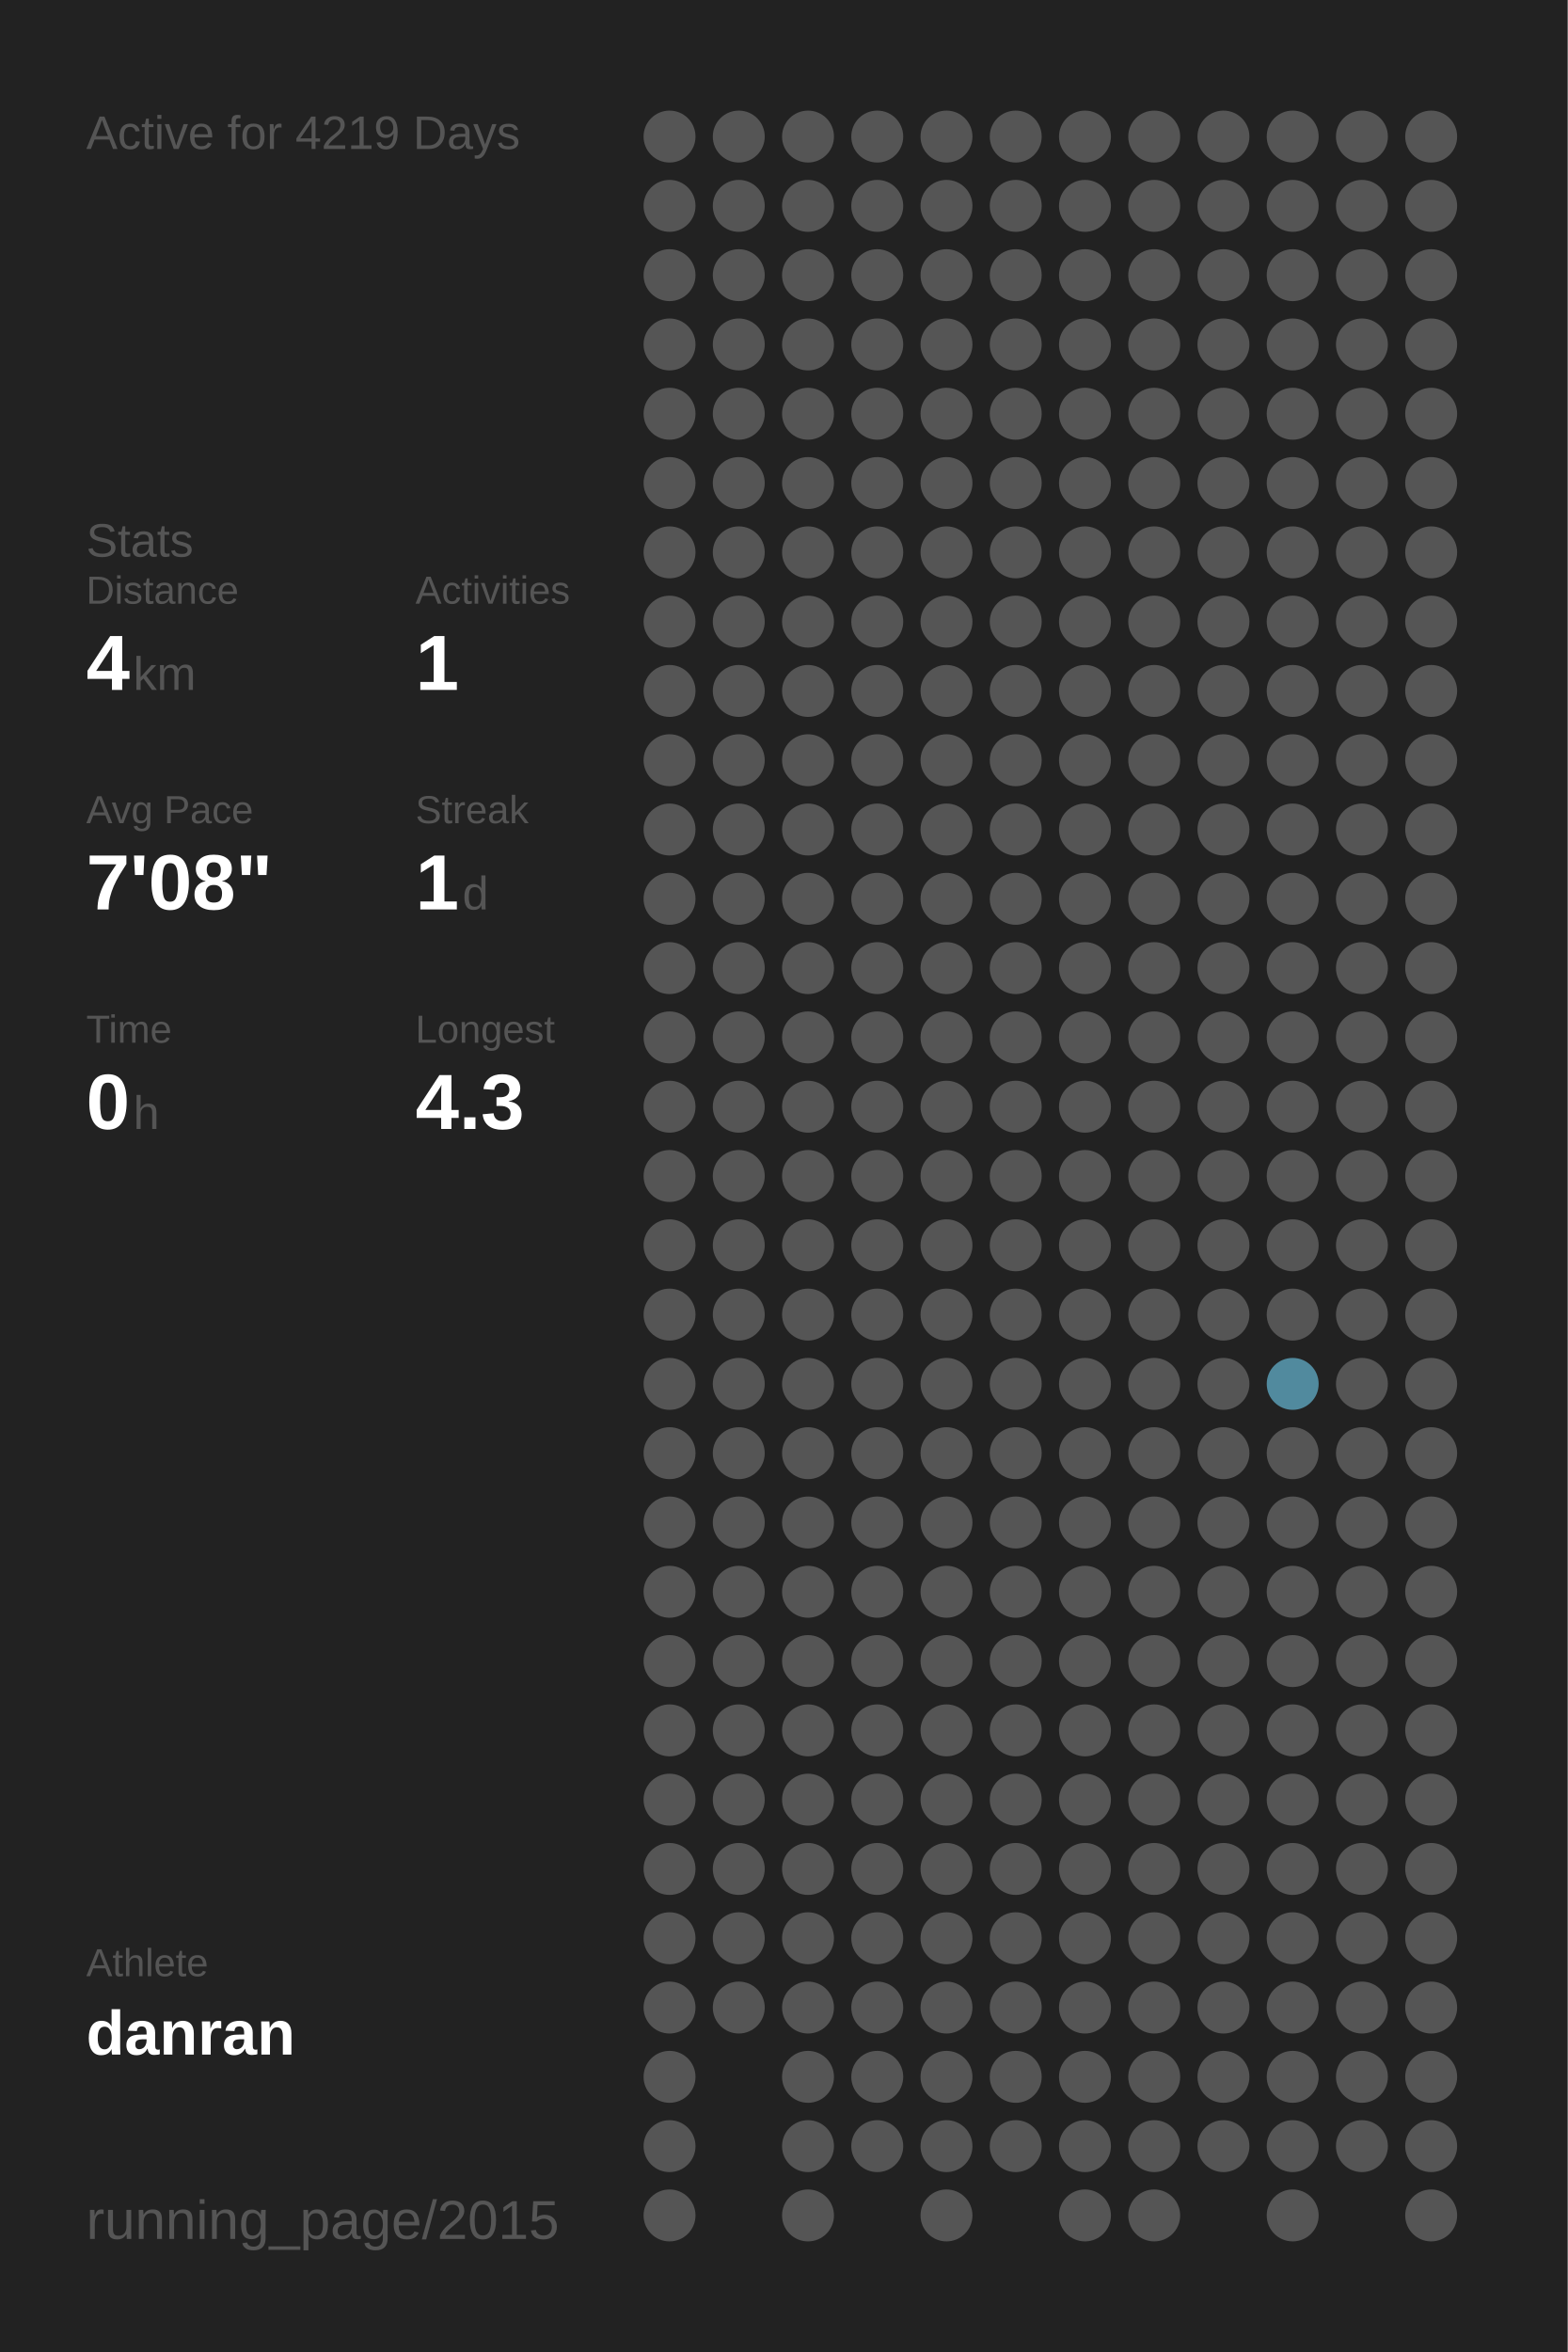
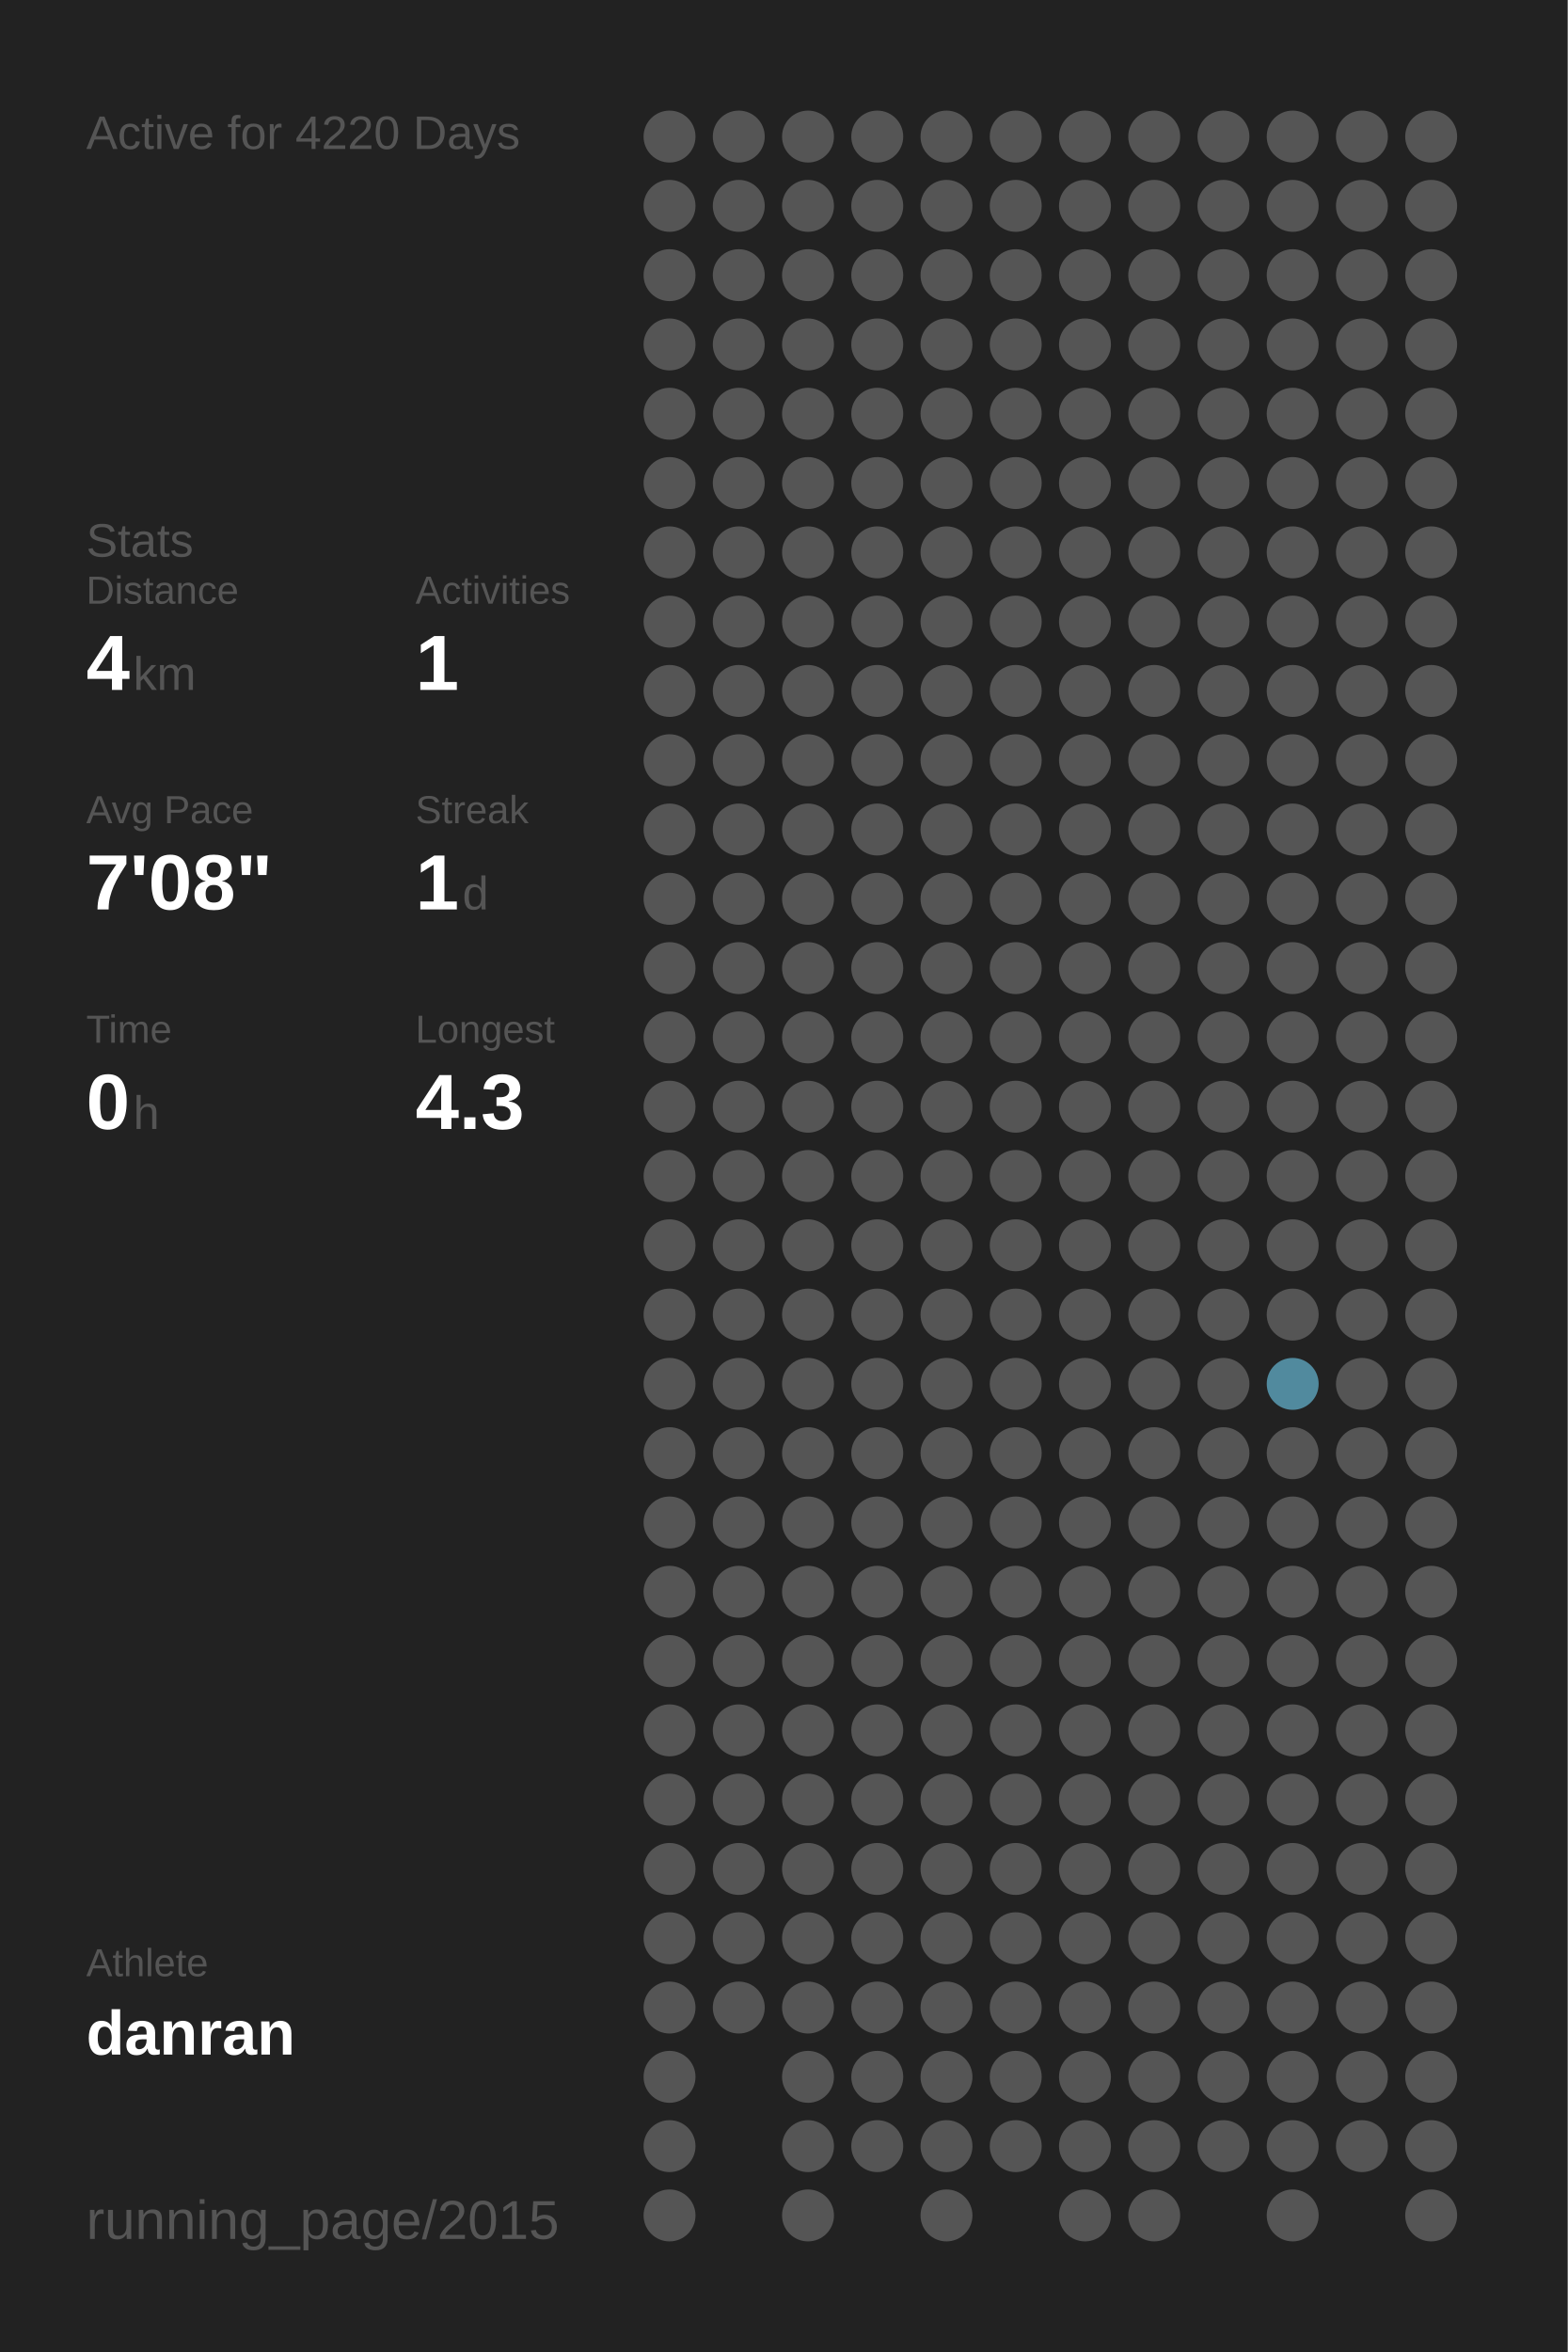
<svg xmlns="http://www.w3.org/2000/svg" baseProfile="full" height="300mm" version="1.1" viewBox="0,0,200,300" width="200mm">
  <defs />
  <rect fill="#222222" height="300" width="200" x="0" y="0" />
-   <text fill="#555555" style="font-size:6px; font-family:Arial;" x="11" y="19">Active for 4219 Days</text>
+   <text fill="#555555" style="font-size:6px; font-family:Arial;" x="11" y="19">Active for 4220 Days</text>
  <text fill="#555555" style="font-size:6px; font-family:Arial;" x="11" y="71">Stats</text>
  <text fill="#555555" style="font-size:5px; font-family:Arial;" x="11" y="77">Distance</text>
  <text fill="#FFFFFF" style="font-size:10px; font-family:Arial; font-weight:bold;" x="11" y="88">4</text>
  <text fill="#555555" style="font-size:6px; font-family:Arial;" x="17" y="88">km</text>
  <text fill="#555555" style="font-size:5px; font-family:Arial;" x="53" y="77">Activities</text>
  <text fill="#FFFFFF" style="font-size:10px; font-family:Arial; font-weight:bold;" x="53" y="88">1</text>
  <text fill="#555555" style="font-size:5px; font-family:Arial;" x="11" y="105">Avg Pace</text>
  <text fill="#FFFFFF" style="font-size:10px; font-family:Arial; font-weight:bold;" x="11" y="116">7'08"</text>
  <text fill="#555555" style="font-size:5px; font-family:Arial;" x="53" y="105">Streak</text>
  <text fill="#FFFFFF" style="font-size:10px; font-family:Arial; font-weight:bold;" x="53" y="116">1</text>
  <text fill="#555555" style="font-size:6px; font-family:Arial;" x="59" y="116">d</text>
  <text fill="#555555" style="font-size:5px; font-family:Arial;" x="11" y="133">Time</text>
  <text fill="#FFFFFF" style="font-size:10px; font-family:Arial; font-weight:bold;" x="11" y="144">0</text>
  <text fill="#555555" style="font-size:6px; font-family:Arial;" x="17" y="144">h</text>
  <text fill="#555555" style="font-size:5px; font-family:Arial;" x="53" y="133">Longest</text>
  <text fill="#FFFFFF" style="font-size:10px; font-family:Arial; font-weight:bold;" x="53" y="144">4.3</text>
  <text fill="#555555" style="font-size:5px; font-family:Arial;" x="11" y="252.065">Athlete</text>
  <text fill="#FFFFFF" style="font-size:8px; font-family:Arial; font-weight:bold;" x="11" y="262.065">danran</text>
  <text fill="#555555" style="font-size:7px; font-family:Arial;" x="11" y="285.581">running_page/2015</text>
  <circle cx="85.417" cy="17.419" fill="#555555" r="3.312" />
  <circle cx="85.417" cy="26.258" fill="#555555" r="3.312" />
  <circle cx="85.417" cy="35.097" fill="#555555" r="3.312" />
  <circle cx="85.417" cy="43.935" fill="#555555" r="3.312" />
  <circle cx="85.417" cy="52.774" fill="#555555" r="3.312" />
  <circle cx="85.417" cy="61.613" fill="#555555" r="3.312" />
  <circle cx="85.417" cy="70.452" fill="#555555" r="3.312" />
  <circle cx="85.417" cy="79.29" fill="#555555" r="3.312" />
  <circle cx="85.417" cy="88.129" fill="#555555" r="3.312" />
  <circle cx="85.417" cy="96.968" fill="#555555" r="3.312" />
  <circle cx="85.417" cy="105.806" fill="#555555" r="3.312" />
  <circle cx="85.417" cy="114.645" fill="#555555" r="3.312" />
  <circle cx="85.417" cy="123.484" fill="#555555" r="3.312" />
  <circle cx="85.417" cy="132.323" fill="#555555" r="3.312" />
  <circle cx="85.417" cy="141.161" fill="#555555" r="3.312" />
  <circle cx="85.417" cy="150" fill="#555555" r="3.312" />
  <circle cx="85.417" cy="158.839" fill="#555555" r="3.312" />
  <circle cx="85.417" cy="167.677" fill="#555555" r="3.312" />
  <circle cx="85.417" cy="176.516" fill="#555555" r="3.312" />
  <circle cx="85.417" cy="185.355" fill="#555555" r="3.312" />
  <circle cx="85.417" cy="194.194" fill="#555555" r="3.312" />
  <circle cx="85.417" cy="203.032" fill="#555555" r="3.312" />
  <circle cx="85.417" cy="211.871" fill="#555555" r="3.312" />
  <circle cx="85.417" cy="220.71" fill="#555555" r="3.312" />
  <circle cx="85.417" cy="229.548" fill="#555555" r="3.312" />
  <circle cx="85.417" cy="238.387" fill="#555555" r="3.312" />
  <circle cx="85.417" cy="247.226" fill="#555555" r="3.312" />
  <circle cx="85.417" cy="256.065" fill="#555555" r="3.312" />
  <circle cx="85.417" cy="264.903" fill="#555555" r="3.312" />
  <circle cx="85.417" cy="273.742" fill="#555555" r="3.312" />
  <circle cx="85.417" cy="282.581" fill="#555555" r="3.312" />
  <circle cx="94.25" cy="17.419" fill="#555555" r="3.312" />
  <circle cx="94.25" cy="26.258" fill="#555555" r="3.312" />
  <circle cx="94.25" cy="35.097" fill="#555555" r="3.312" />
  <circle cx="94.25" cy="43.935" fill="#555555" r="3.312" />
  <circle cx="94.25" cy="52.774" fill="#555555" r="3.312" />
  <circle cx="94.25" cy="61.613" fill="#555555" r="3.312" />
  <circle cx="94.25" cy="70.452" fill="#555555" r="3.312" />
  <circle cx="94.25" cy="79.29" fill="#555555" r="3.312" />
  <circle cx="94.25" cy="88.129" fill="#555555" r="3.312" />
  <circle cx="94.25" cy="96.968" fill="#555555" r="3.312" />
  <circle cx="94.25" cy="105.806" fill="#555555" r="3.312" />
  <circle cx="94.25" cy="114.645" fill="#555555" r="3.312" />
  <circle cx="94.25" cy="123.484" fill="#555555" r="3.312" />
  <circle cx="94.25" cy="132.323" fill="#555555" r="3.312" />
  <circle cx="94.25" cy="141.161" fill="#555555" r="3.312" />
  <circle cx="94.25" cy="150" fill="#555555" r="3.312" />
  <circle cx="94.25" cy="158.839" fill="#555555" r="3.312" />
  <circle cx="94.25" cy="167.677" fill="#555555" r="3.312" />
  <circle cx="94.25" cy="176.516" fill="#555555" r="3.312" />
  <circle cx="94.25" cy="185.355" fill="#555555" r="3.312" />
  <circle cx="94.25" cy="194.194" fill="#555555" r="3.312" />
  <circle cx="94.25" cy="203.032" fill="#555555" r="3.312" />
  <circle cx="94.25" cy="211.871" fill="#555555" r="3.312" />
  <circle cx="94.25" cy="220.71" fill="#555555" r="3.312" />
  <circle cx="94.25" cy="229.548" fill="#555555" r="3.312" />
  <circle cx="94.25" cy="238.387" fill="#555555" r="3.312" />
  <circle cx="94.25" cy="247.226" fill="#555555" r="3.312" />
  <circle cx="94.25" cy="256.065" fill="#555555" r="3.312" />
  <circle cx="103.083" cy="17.419" fill="#555555" r="3.312" />
  <circle cx="103.083" cy="26.258" fill="#555555" r="3.312" />
  <circle cx="103.083" cy="35.097" fill="#555555" r="3.312" />
  <circle cx="103.083" cy="43.935" fill="#555555" r="3.312" />
  <circle cx="103.083" cy="52.774" fill="#555555" r="3.312" />
  <circle cx="103.083" cy="61.613" fill="#555555" r="3.312" />
  <circle cx="103.083" cy="70.452" fill="#555555" r="3.312" />
  <circle cx="103.083" cy="79.29" fill="#555555" r="3.312" />
  <circle cx="103.083" cy="88.129" fill="#555555" r="3.312" />
  <circle cx="103.083" cy="96.968" fill="#555555" r="3.312" />
  <circle cx="103.083" cy="105.806" fill="#555555" r="3.312" />
  <circle cx="103.083" cy="114.645" fill="#555555" r="3.312" />
  <circle cx="103.083" cy="123.484" fill="#555555" r="3.312" />
  <circle cx="103.083" cy="132.323" fill="#555555" r="3.312" />
  <circle cx="103.083" cy="141.161" fill="#555555" r="3.312" />
  <circle cx="103.083" cy="150" fill="#555555" r="3.312" />
  <circle cx="103.083" cy="158.839" fill="#555555" r="3.312" />
  <circle cx="103.083" cy="167.677" fill="#555555" r="3.312" />
  <circle cx="103.083" cy="176.516" fill="#555555" r="3.312" />
  <circle cx="103.083" cy="185.355" fill="#555555" r="3.312" />
  <circle cx="103.083" cy="194.194" fill="#555555" r="3.312" />
  <circle cx="103.083" cy="203.032" fill="#555555" r="3.312" />
  <circle cx="103.083" cy="211.871" fill="#555555" r="3.312" />
  <circle cx="103.083" cy="220.71" fill="#555555" r="3.312" />
  <circle cx="103.083" cy="229.548" fill="#555555" r="3.312" />
  <circle cx="103.083" cy="238.387" fill="#555555" r="3.312" />
  <circle cx="103.083" cy="247.226" fill="#555555" r="3.312" />
  <circle cx="103.083" cy="256.065" fill="#555555" r="3.312" />
  <circle cx="103.083" cy="264.903" fill="#555555" r="3.312" />
  <circle cx="103.083" cy="273.742" fill="#555555" r="3.312" />
  <circle cx="103.083" cy="282.581" fill="#555555" r="3.312" />
  <circle cx="111.917" cy="17.419" fill="#555555" r="3.312" />
  <circle cx="111.917" cy="26.258" fill="#555555" r="3.312" />
  <circle cx="111.917" cy="35.097" fill="#555555" r="3.312" />
  <circle cx="111.917" cy="43.935" fill="#555555" r="3.312" />
  <circle cx="111.917" cy="52.774" fill="#555555" r="3.312" />
  <circle cx="111.917" cy="61.613" fill="#555555" r="3.312" />
  <circle cx="111.917" cy="70.452" fill="#555555" r="3.312" />
  <circle cx="111.917" cy="79.29" fill="#555555" r="3.312" />
  <circle cx="111.917" cy="88.129" fill="#555555" r="3.312" />
  <circle cx="111.917" cy="96.968" fill="#555555" r="3.312" />
  <circle cx="111.917" cy="105.806" fill="#555555" r="3.312" />
  <circle cx="111.917" cy="114.645" fill="#555555" r="3.312" />
  <circle cx="111.917" cy="123.484" fill="#555555" r="3.312" />
  <circle cx="111.917" cy="132.323" fill="#555555" r="3.312" />
  <circle cx="111.917" cy="141.161" fill="#555555" r="3.312" />
  <circle cx="111.917" cy="150" fill="#555555" r="3.312" />
  <circle cx="111.917" cy="158.839" fill="#555555" r="3.312" />
  <circle cx="111.917" cy="167.677" fill="#555555" r="3.312" />
  <circle cx="111.917" cy="176.516" fill="#555555" r="3.312" />
  <circle cx="111.917" cy="185.355" fill="#555555" r="3.312" />
  <circle cx="111.917" cy="194.194" fill="#555555" r="3.312" />
  <circle cx="111.917" cy="203.032" fill="#555555" r="3.312" />
  <circle cx="111.917" cy="211.871" fill="#555555" r="3.312" />
  <circle cx="111.917" cy="220.71" fill="#555555" r="3.312" />
  <circle cx="111.917" cy="229.548" fill="#555555" r="3.312" />
  <circle cx="111.917" cy="238.387" fill="#555555" r="3.312" />
  <circle cx="111.917" cy="247.226" fill="#555555" r="3.312" />
  <circle cx="111.917" cy="256.065" fill="#555555" r="3.312" />
  <circle cx="111.917" cy="264.903" fill="#555555" r="3.312" />
  <circle cx="111.917" cy="273.742" fill="#555555" r="3.312" />
  <circle cx="120.75" cy="17.419" fill="#555555" r="3.312" />
  <circle cx="120.75" cy="26.258" fill="#555555" r="3.312" />
  <circle cx="120.75" cy="35.097" fill="#555555" r="3.312" />
  <circle cx="120.75" cy="43.935" fill="#555555" r="3.312" />
  <circle cx="120.75" cy="52.774" fill="#555555" r="3.312" />
  <circle cx="120.75" cy="61.613" fill="#555555" r="3.312" />
  <circle cx="120.75" cy="70.452" fill="#555555" r="3.312" />
  <circle cx="120.75" cy="79.29" fill="#555555" r="3.312" />
  <circle cx="120.75" cy="88.129" fill="#555555" r="3.312" />
  <circle cx="120.75" cy="96.968" fill="#555555" r="3.312" />
  <circle cx="120.75" cy="105.806" fill="#555555" r="3.312" />
  <circle cx="120.75" cy="114.645" fill="#555555" r="3.312" />
  <circle cx="120.75" cy="123.484" fill="#555555" r="3.312" />
  <circle cx="120.75" cy="132.323" fill="#555555" r="3.312" />
  <circle cx="120.75" cy="141.161" fill="#555555" r="3.312" />
  <circle cx="120.75" cy="150" fill="#555555" r="3.312" />
  <circle cx="120.75" cy="158.839" fill="#555555" r="3.312" />
  <circle cx="120.75" cy="167.677" fill="#555555" r="3.312" />
  <circle cx="120.75" cy="176.516" fill="#555555" r="3.312" />
  <circle cx="120.75" cy="185.355" fill="#555555" r="3.312" />
  <circle cx="120.75" cy="194.194" fill="#555555" r="3.312" />
  <circle cx="120.75" cy="203.032" fill="#555555" r="3.312" />
  <circle cx="120.75" cy="211.871" fill="#555555" r="3.312" />
  <circle cx="120.75" cy="220.71" fill="#555555" r="3.312" />
  <circle cx="120.75" cy="229.548" fill="#555555" r="3.312" />
  <circle cx="120.75" cy="238.387" fill="#555555" r="3.312" />
  <circle cx="120.75" cy="247.226" fill="#555555" r="3.312" />
  <circle cx="120.75" cy="256.065" fill="#555555" r="3.312" />
  <circle cx="120.75" cy="264.903" fill="#555555" r="3.312" />
  <circle cx="120.75" cy="273.742" fill="#555555" r="3.312" />
  <circle cx="120.75" cy="282.581" fill="#555555" r="3.312" />
  <circle cx="129.583" cy="17.419" fill="#555555" r="3.312" />
  <circle cx="129.583" cy="26.258" fill="#555555" r="3.312" />
  <circle cx="129.583" cy="35.097" fill="#555555" r="3.312" />
  <circle cx="129.583" cy="43.935" fill="#555555" r="3.312" />
  <circle cx="129.583" cy="52.774" fill="#555555" r="3.312" />
  <circle cx="129.583" cy="61.613" fill="#555555" r="3.312" />
  <circle cx="129.583" cy="70.452" fill="#555555" r="3.312" />
  <circle cx="129.583" cy="79.29" fill="#555555" r="3.312" />
  <circle cx="129.583" cy="88.129" fill="#555555" r="3.312" />
  <circle cx="129.583" cy="96.968" fill="#555555" r="3.312" />
  <circle cx="129.583" cy="105.806" fill="#555555" r="3.312" />
  <circle cx="129.583" cy="114.645" fill="#555555" r="3.312" />
  <circle cx="129.583" cy="123.484" fill="#555555" r="3.312" />
  <circle cx="129.583" cy="132.323" fill="#555555" r="3.312" />
  <circle cx="129.583" cy="141.161" fill="#555555" r="3.312" />
  <circle cx="129.583" cy="150" fill="#555555" r="3.312" />
  <circle cx="129.583" cy="158.839" fill="#555555" r="3.312" />
  <circle cx="129.583" cy="167.677" fill="#555555" r="3.312" />
  <circle cx="129.583" cy="176.516" fill="#555555" r="3.312" />
  <circle cx="129.583" cy="185.355" fill="#555555" r="3.312" />
  <circle cx="129.583" cy="194.194" fill="#555555" r="3.312" />
  <circle cx="129.583" cy="203.032" fill="#555555" r="3.312" />
  <circle cx="129.583" cy="211.871" fill="#555555" r="3.312" />
  <circle cx="129.583" cy="220.71" fill="#555555" r="3.312" />
  <circle cx="129.583" cy="229.548" fill="#555555" r="3.312" />
  <circle cx="129.583" cy="238.387" fill="#555555" r="3.312" />
  <circle cx="129.583" cy="247.226" fill="#555555" r="3.312" />
  <circle cx="129.583" cy="256.065" fill="#555555" r="3.312" />
  <circle cx="129.583" cy="264.903" fill="#555555" r="3.312" />
  <circle cx="129.583" cy="273.742" fill="#555555" r="3.312" />
  <circle cx="138.417" cy="17.419" fill="#555555" r="3.312" />
  <circle cx="138.417" cy="26.258" fill="#555555" r="3.312" />
  <circle cx="138.417" cy="35.097" fill="#555555" r="3.312" />
  <circle cx="138.417" cy="43.935" fill="#555555" r="3.312" />
  <circle cx="138.417" cy="52.774" fill="#555555" r="3.312" />
  <circle cx="138.417" cy="61.613" fill="#555555" r="3.312" />
  <circle cx="138.417" cy="70.452" fill="#555555" r="3.312" />
  <circle cx="138.417" cy="79.29" fill="#555555" r="3.312" />
  <circle cx="138.417" cy="88.129" fill="#555555" r="3.312" />
  <circle cx="138.417" cy="96.968" fill="#555555" r="3.312" />
  <circle cx="138.417" cy="105.806" fill="#555555" r="3.312" />
  <circle cx="138.417" cy="114.645" fill="#555555" r="3.312" />
  <circle cx="138.417" cy="123.484" fill="#555555" r="3.312" />
  <circle cx="138.417" cy="132.323" fill="#555555" r="3.312" />
  <circle cx="138.417" cy="141.161" fill="#555555" r="3.312" />
  <circle cx="138.417" cy="150" fill="#555555" r="3.312" />
  <circle cx="138.417" cy="158.839" fill="#555555" r="3.312" />
  <circle cx="138.417" cy="167.677" fill="#555555" r="3.312" />
  <circle cx="138.417" cy="176.516" fill="#555555" r="3.312" />
  <circle cx="138.417" cy="185.355" fill="#555555" r="3.312" />
  <circle cx="138.417" cy="194.194" fill="#555555" r="3.312" />
  <circle cx="138.417" cy="203.032" fill="#555555" r="3.312" />
  <circle cx="138.417" cy="211.871" fill="#555555" r="3.312" />
  <circle cx="138.417" cy="220.71" fill="#555555" r="3.312" />
  <circle cx="138.417" cy="229.548" fill="#555555" r="3.312" />
  <circle cx="138.417" cy="238.387" fill="#555555" r="3.312" />
  <circle cx="138.417" cy="247.226" fill="#555555" r="3.312" />
  <circle cx="138.417" cy="256.065" fill="#555555" r="3.312" />
  <circle cx="138.417" cy="264.903" fill="#555555" r="3.312" />
  <circle cx="138.417" cy="273.742" fill="#555555" r="3.312" />
  <circle cx="138.417" cy="282.581" fill="#555555" r="3.312" />
  <circle cx="147.25" cy="17.419" fill="#555555" r="3.312" />
  <circle cx="147.25" cy="26.258" fill="#555555" r="3.312" />
  <circle cx="147.25" cy="35.097" fill="#555555" r="3.312" />
  <circle cx="147.25" cy="43.935" fill="#555555" r="3.312" />
  <circle cx="147.25" cy="52.774" fill="#555555" r="3.312" />
  <circle cx="147.25" cy="61.613" fill="#555555" r="3.312" />
  <circle cx="147.25" cy="70.452" fill="#555555" r="3.312" />
  <circle cx="147.25" cy="79.29" fill="#555555" r="3.312" />
  <circle cx="147.25" cy="88.129" fill="#555555" r="3.312" />
  <circle cx="147.25" cy="96.968" fill="#555555" r="3.312" />
  <circle cx="147.25" cy="105.806" fill="#555555" r="3.312" />
  <circle cx="147.25" cy="114.645" fill="#555555" r="3.312" />
  <circle cx="147.25" cy="123.484" fill="#555555" r="3.312" />
  <circle cx="147.25" cy="132.323" fill="#555555" r="3.312" />
  <circle cx="147.25" cy="141.161" fill="#555555" r="3.312" />
  <circle cx="147.25" cy="150" fill="#555555" r="3.312" />
  <circle cx="147.25" cy="158.839" fill="#555555" r="3.312" />
  <circle cx="147.25" cy="167.677" fill="#555555" r="3.312" />
  <circle cx="147.25" cy="176.516" fill="#555555" r="3.312" />
  <circle cx="147.25" cy="185.355" fill="#555555" r="3.312" />
  <circle cx="147.25" cy="194.194" fill="#555555" r="3.312" />
  <circle cx="147.25" cy="203.032" fill="#555555" r="3.312" />
  <circle cx="147.25" cy="211.871" fill="#555555" r="3.312" />
  <circle cx="147.25" cy="220.71" fill="#555555" r="3.312" />
  <circle cx="147.25" cy="229.548" fill="#555555" r="3.312" />
  <circle cx="147.25" cy="238.387" fill="#555555" r="3.312" />
  <circle cx="147.25" cy="247.226" fill="#555555" r="3.312" />
  <circle cx="147.25" cy="256.065" fill="#555555" r="3.312" />
  <circle cx="147.25" cy="264.903" fill="#555555" r="3.312" />
  <circle cx="147.25" cy="273.742" fill="#555555" r="3.312" />
  <circle cx="147.25" cy="282.581" fill="#555555" r="3.312" />
  <circle cx="156.083" cy="17.419" fill="#555555" r="3.312" />
  <circle cx="156.083" cy="26.258" fill="#555555" r="3.312" />
  <circle cx="156.083" cy="35.097" fill="#555555" r="3.312" />
  <circle cx="156.083" cy="43.935" fill="#555555" r="3.312" />
  <circle cx="156.083" cy="52.774" fill="#555555" r="3.312" />
  <circle cx="156.083" cy="61.613" fill="#555555" r="3.312" />
  <circle cx="156.083" cy="70.452" fill="#555555" r="3.312" />
  <circle cx="156.083" cy="79.29" fill="#555555" r="3.312" />
  <circle cx="156.083" cy="88.129" fill="#555555" r="3.312" />
  <circle cx="156.083" cy="96.968" fill="#555555" r="3.312" />
  <circle cx="156.083" cy="105.806" fill="#555555" r="3.312" />
  <circle cx="156.083" cy="114.645" fill="#555555" r="3.312" />
  <circle cx="156.083" cy="123.484" fill="#555555" r="3.312" />
  <circle cx="156.083" cy="132.323" fill="#555555" r="3.312" />
  <circle cx="156.083" cy="141.161" fill="#555555" r="3.312" />
  <circle cx="156.083" cy="150" fill="#555555" r="3.312" />
  <circle cx="156.083" cy="158.839" fill="#555555" r="3.312" />
  <circle cx="156.083" cy="167.677" fill="#555555" r="3.312" />
  <circle cx="156.083" cy="176.516" fill="#555555" r="3.312" />
  <circle cx="156.083" cy="185.355" fill="#555555" r="3.312" />
  <circle cx="156.083" cy="194.194" fill="#555555" r="3.312" />
  <circle cx="156.083" cy="203.032" fill="#555555" r="3.312" />
  <circle cx="156.083" cy="211.871" fill="#555555" r="3.312" />
  <circle cx="156.083" cy="220.71" fill="#555555" r="3.312" />
  <circle cx="156.083" cy="229.548" fill="#555555" r="3.312" />
  <circle cx="156.083" cy="238.387" fill="#555555" r="3.312" />
  <circle cx="156.083" cy="247.226" fill="#555555" r="3.312" />
  <circle cx="156.083" cy="256.065" fill="#555555" r="3.312" />
  <circle cx="156.083" cy="264.903" fill="#555555" r="3.312" />
  <circle cx="156.083" cy="273.742" fill="#555555" r="3.312" />
  <circle cx="164.917" cy="17.419" fill="#555555" r="3.312" />
  <circle cx="164.917" cy="26.258" fill="#555555" r="3.312" />
  <circle cx="164.917" cy="35.097" fill="#555555" r="3.312" />
  <circle cx="164.917" cy="43.935" fill="#555555" r="3.312" />
  <circle cx="164.917" cy="52.774" fill="#555555" r="3.312" />
  <circle cx="164.917" cy="61.613" fill="#555555" r="3.312" />
  <circle cx="164.917" cy="70.452" fill="#555555" r="3.312" />
  <circle cx="164.917" cy="79.29" fill="#555555" r="3.312" />
  <circle cx="164.917" cy="88.129" fill="#555555" r="3.312" />
  <circle cx="164.917" cy="96.968" fill="#555555" r="3.312" />
  <circle cx="164.917" cy="105.806" fill="#555555" r="3.312" />
  <circle cx="164.917" cy="114.645" fill="#555555" r="3.312" />
  <circle cx="164.917" cy="123.484" fill="#555555" r="3.312" />
  <circle cx="164.917" cy="132.323" fill="#555555" r="3.312" />
  <circle cx="164.917" cy="141.161" fill="#555555" r="3.312" />
  <circle cx="164.917" cy="150" fill="#555555" r="3.312" />
  <circle cx="164.917" cy="158.839" fill="#555555" r="3.312" />
  <circle cx="164.917" cy="167.677" fill="#555555" r="3.312" />
  <circle cx="164.917" cy="176.516" fill="#518a9e" r="3.312" />
  <circle cx="164.917" cy="185.355" fill="#555555" r="3.312" />
  <circle cx="164.917" cy="194.194" fill="#555555" r="3.312" />
  <circle cx="164.917" cy="203.032" fill="#555555" r="3.312" />
  <circle cx="164.917" cy="211.871" fill="#555555" r="3.312" />
  <circle cx="164.917" cy="220.71" fill="#555555" r="3.312" />
  <circle cx="164.917" cy="229.548" fill="#555555" r="3.312" />
  <circle cx="164.917" cy="238.387" fill="#555555" r="3.312" />
  <circle cx="164.917" cy="247.226" fill="#555555" r="3.312" />
  <circle cx="164.917" cy="256.065" fill="#555555" r="3.312" />
  <circle cx="164.917" cy="264.903" fill="#555555" r="3.312" />
  <circle cx="164.917" cy="273.742" fill="#555555" r="3.312" />
  <circle cx="164.917" cy="282.581" fill="#555555" r="3.312" />
  <circle cx="173.75" cy="17.419" fill="#555555" r="3.312" />
  <circle cx="173.75" cy="26.258" fill="#555555" r="3.312" />
  <circle cx="173.75" cy="35.097" fill="#555555" r="3.312" />
  <circle cx="173.75" cy="43.935" fill="#555555" r="3.312" />
  <circle cx="173.75" cy="52.774" fill="#555555" r="3.312" />
  <circle cx="173.75" cy="61.613" fill="#555555" r="3.312" />
  <circle cx="173.75" cy="70.452" fill="#555555" r="3.312" />
  <circle cx="173.75" cy="79.29" fill="#555555" r="3.312" />
  <circle cx="173.75" cy="88.129" fill="#555555" r="3.312" />
  <circle cx="173.75" cy="96.968" fill="#555555" r="3.312" />
  <circle cx="173.75" cy="105.806" fill="#555555" r="3.312" />
  <circle cx="173.75" cy="114.645" fill="#555555" r="3.312" />
  <circle cx="173.75" cy="123.484" fill="#555555" r="3.312" />
  <circle cx="173.75" cy="132.323" fill="#555555" r="3.312" />
  <circle cx="173.75" cy="141.161" fill="#555555" r="3.312" />
  <circle cx="173.75" cy="150" fill="#555555" r="3.312" />
  <circle cx="173.75" cy="158.839" fill="#555555" r="3.312" />
  <circle cx="173.75" cy="167.677" fill="#555555" r="3.312" />
  <circle cx="173.75" cy="176.516" fill="#555555" r="3.312" />
  <circle cx="173.75" cy="185.355" fill="#555555" r="3.312" />
  <circle cx="173.75" cy="194.194" fill="#555555" r="3.312" />
  <circle cx="173.75" cy="203.032" fill="#555555" r="3.312" />
  <circle cx="173.75" cy="211.871" fill="#555555" r="3.312" />
  <circle cx="173.75" cy="220.71" fill="#555555" r="3.312" />
  <circle cx="173.75" cy="229.548" fill="#555555" r="3.312" />
  <circle cx="173.75" cy="238.387" fill="#555555" r="3.312" />
  <circle cx="173.75" cy="247.226" fill="#555555" r="3.312" />
  <circle cx="173.75" cy="256.065" fill="#555555" r="3.312" />
  <circle cx="173.75" cy="264.903" fill="#555555" r="3.312" />
  <circle cx="173.75" cy="273.742" fill="#555555" r="3.312" />
  <circle cx="182.583" cy="17.419" fill="#555555" r="3.312" />
  <circle cx="182.583" cy="26.258" fill="#555555" r="3.312" />
  <circle cx="182.583" cy="35.097" fill="#555555" r="3.312" />
  <circle cx="182.583" cy="43.935" fill="#555555" r="3.312" />
  <circle cx="182.583" cy="52.774" fill="#555555" r="3.312" />
  <circle cx="182.583" cy="61.613" fill="#555555" r="3.312" />
  <circle cx="182.583" cy="70.452" fill="#555555" r="3.312" />
  <circle cx="182.583" cy="79.29" fill="#555555" r="3.312" />
  <circle cx="182.583" cy="88.129" fill="#555555" r="3.312" />
  <circle cx="182.583" cy="96.968" fill="#555555" r="3.312" />
  <circle cx="182.583" cy="105.806" fill="#555555" r="3.312" />
  <circle cx="182.583" cy="114.645" fill="#555555" r="3.312" />
  <circle cx="182.583" cy="123.484" fill="#555555" r="3.312" />
  <circle cx="182.583" cy="132.323" fill="#555555" r="3.312" />
  <circle cx="182.583" cy="141.161" fill="#555555" r="3.312" />
  <circle cx="182.583" cy="150" fill="#555555" r="3.312" />
  <circle cx="182.583" cy="158.839" fill="#555555" r="3.312" />
  <circle cx="182.583" cy="167.677" fill="#555555" r="3.312" />
  <circle cx="182.583" cy="176.516" fill="#555555" r="3.312" />
  <circle cx="182.583" cy="185.355" fill="#555555" r="3.312" />
  <circle cx="182.583" cy="194.194" fill="#555555" r="3.312" />
  <circle cx="182.583" cy="203.032" fill="#555555" r="3.312" />
  <circle cx="182.583" cy="211.871" fill="#555555" r="3.312" />
  <circle cx="182.583" cy="220.71" fill="#555555" r="3.312" />
  <circle cx="182.583" cy="229.548" fill="#555555" r="3.312" />
  <circle cx="182.583" cy="238.387" fill="#555555" r="3.312" />
  <circle cx="182.583" cy="247.226" fill="#555555" r="3.312" />
  <circle cx="182.583" cy="256.065" fill="#555555" r="3.312" />
  <circle cx="182.583" cy="264.903" fill="#555555" r="3.312" />
  <circle cx="182.583" cy="273.742" fill="#555555" r="3.312" />
  <circle cx="182.583" cy="282.581" fill="#555555" r="3.312" />
</svg>
